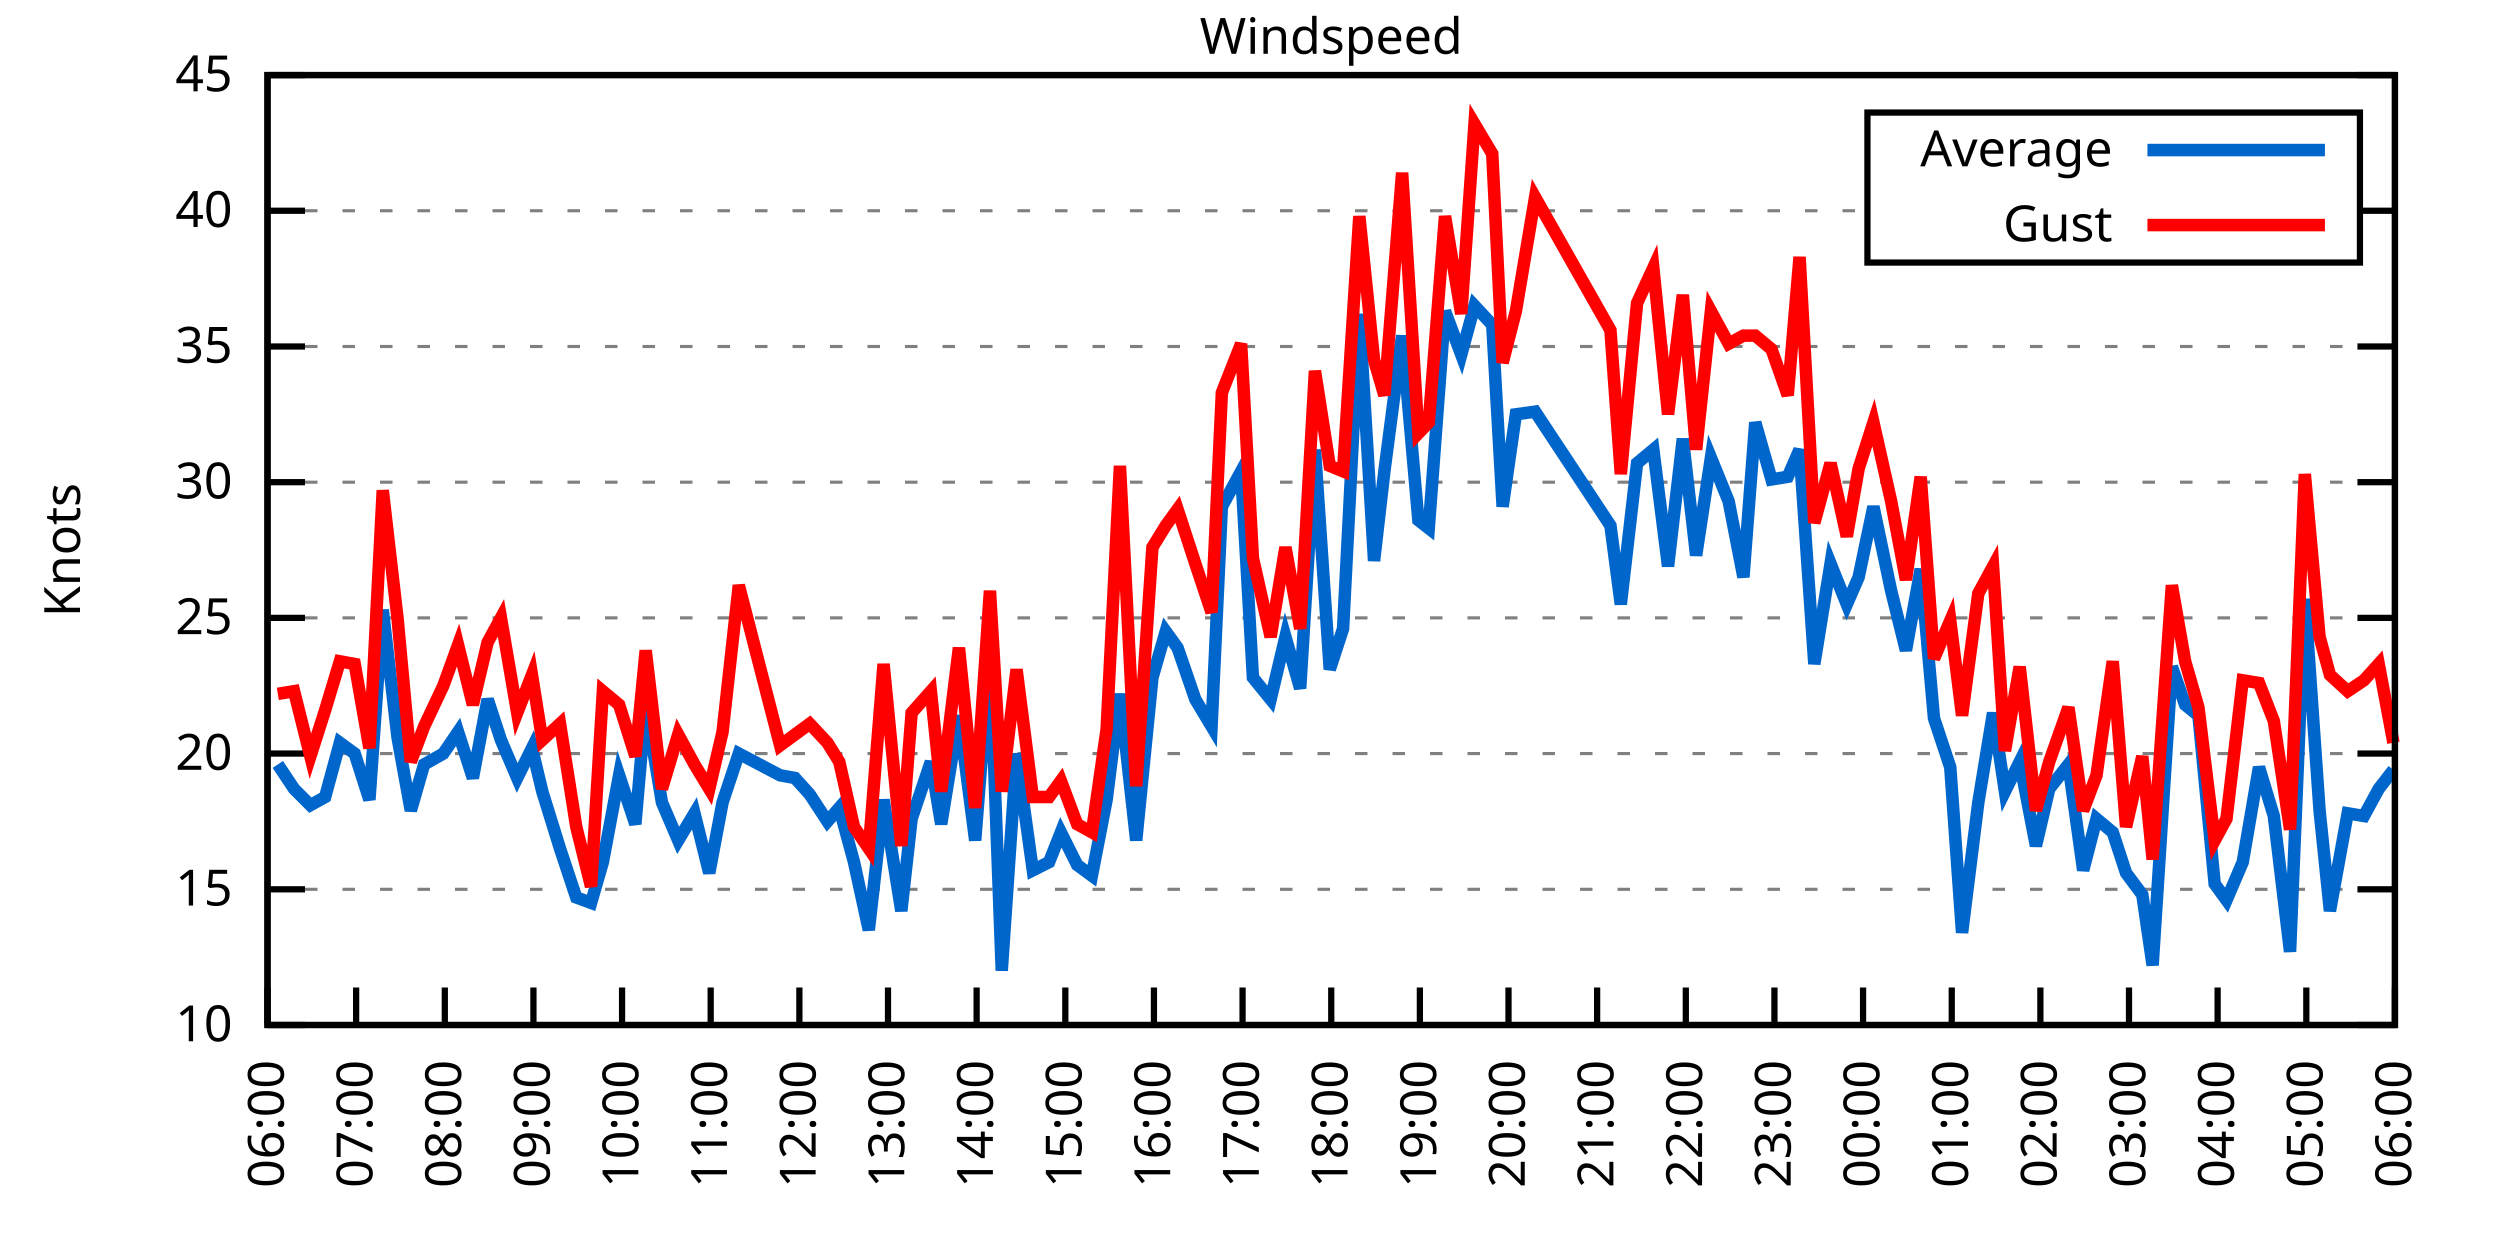
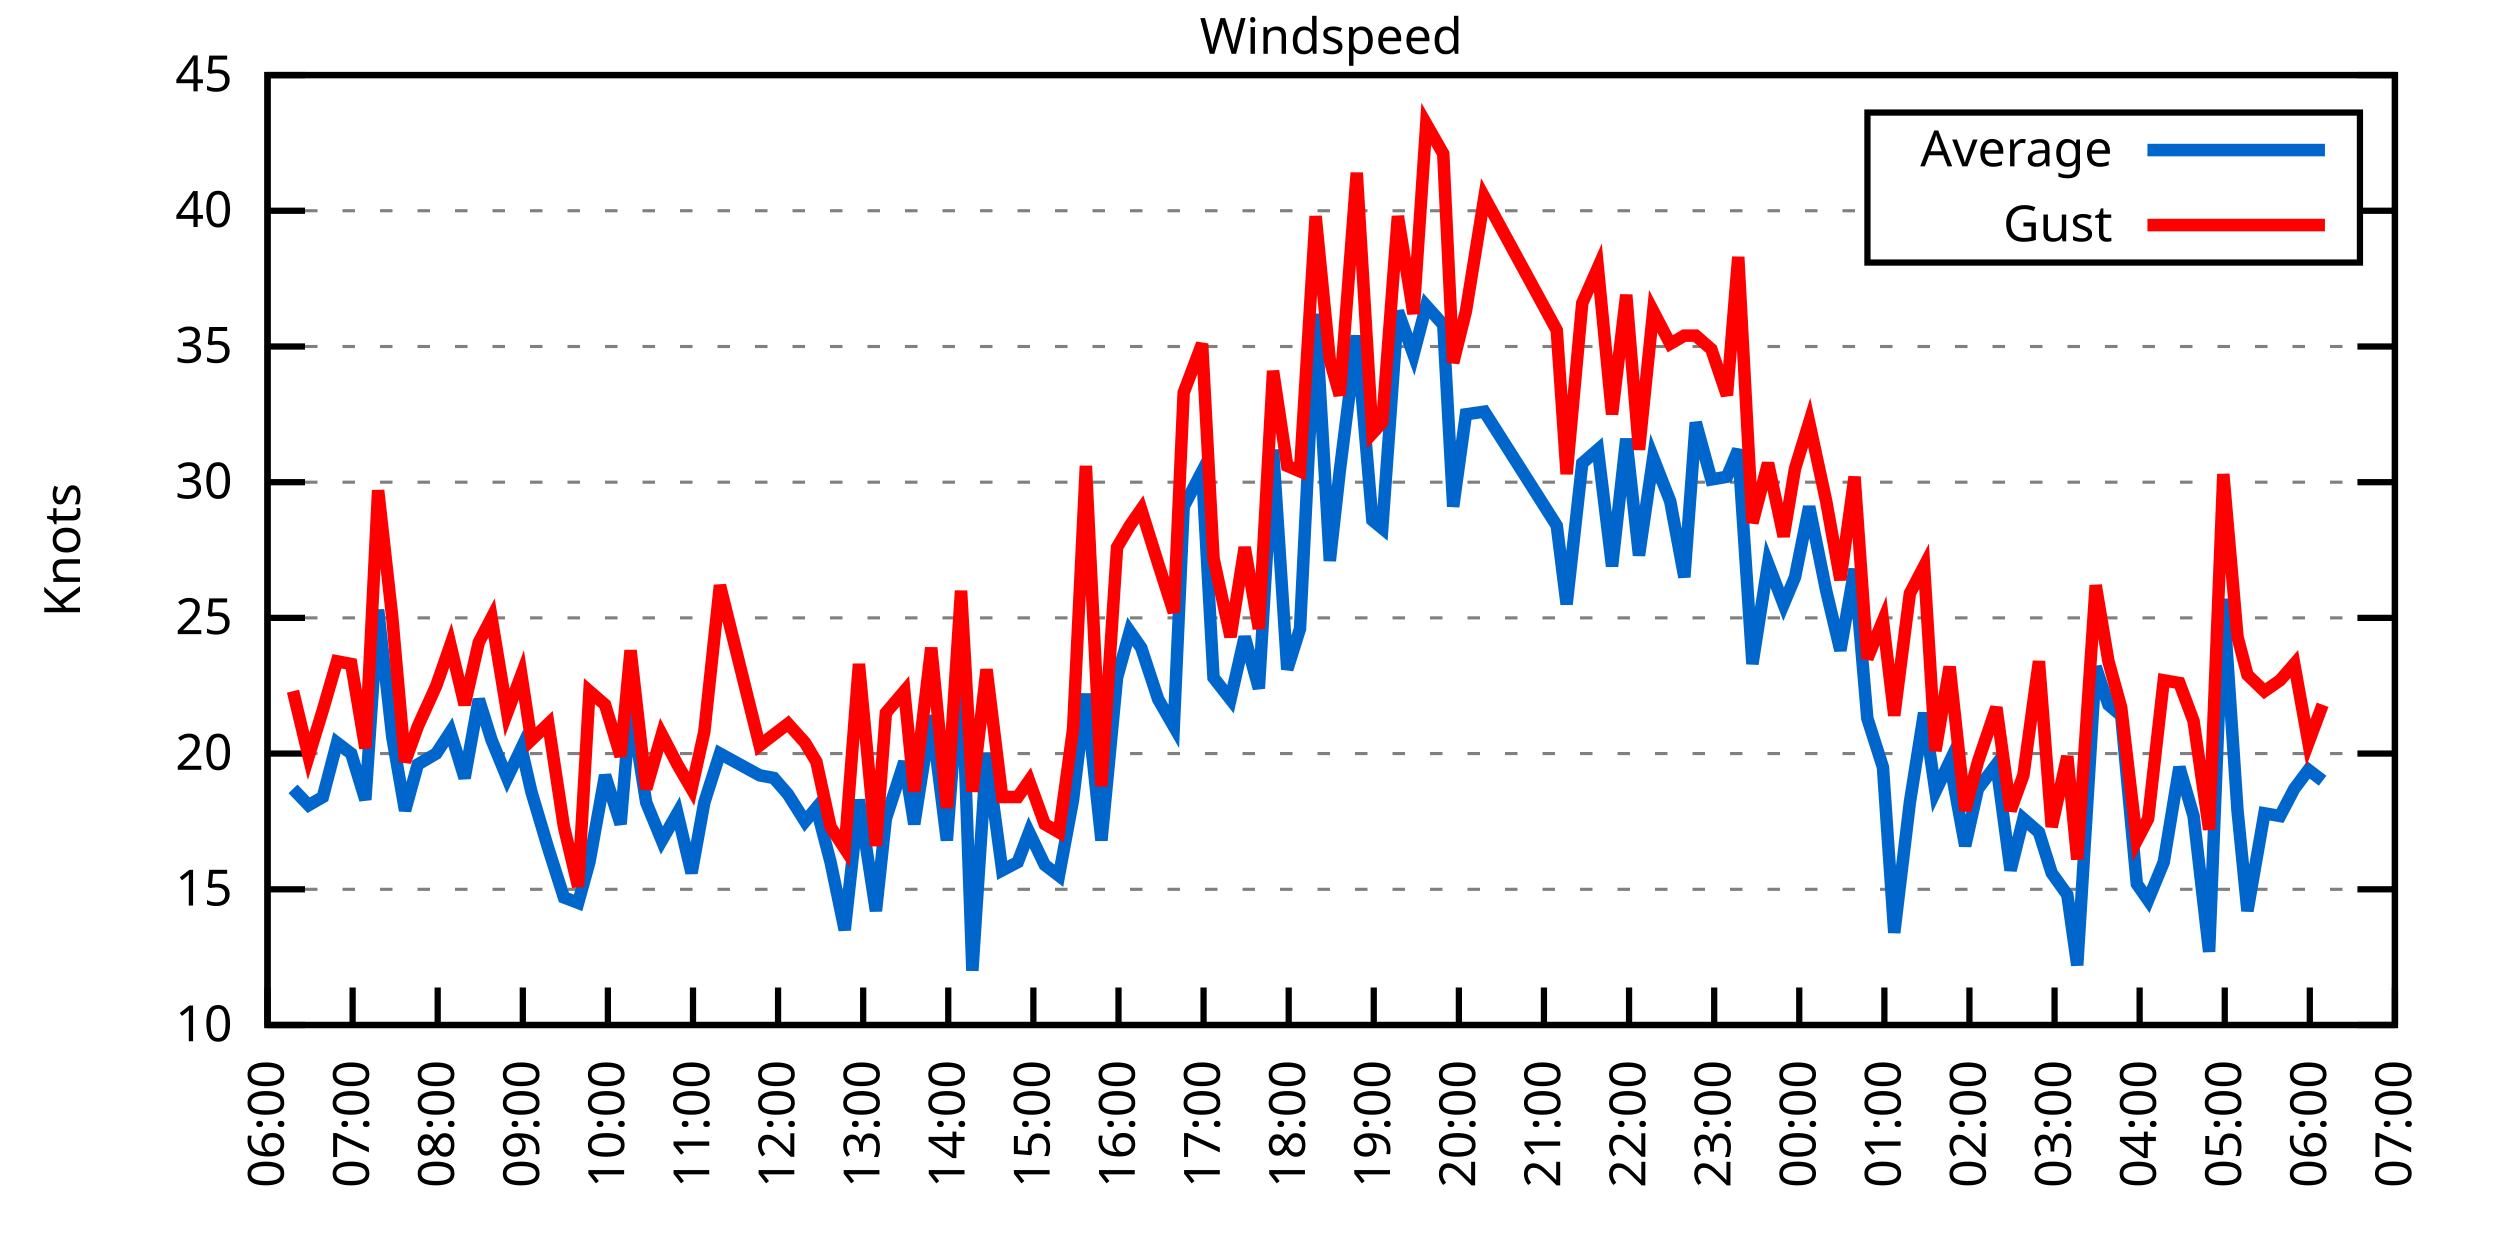
<svg xmlns="http://www.w3.org/2000/svg" xmlns:xlink="http://www.w3.org/1999/xlink" width="400" height="200" viewBox="0 0 400 200">
  <g id="gnuplot_canvas">
    <rect x="0" y="0" width="400" height="200" fill="none" />
    <defs>
      <circle id="gpDot" r="0.5" stroke-width="0.5" stroke="currentColor" />
      <path id="gpPt0" stroke-width="0.333" stroke="currentColor" d="M-1,0 h2 M0,-1 v2" />
      <path id="gpPt1" stroke-width="0.333" stroke="currentColor" d="M-1,-1 L1,1 M1,-1 L-1,1" />
      <path id="gpPt2" stroke-width="0.333" stroke="currentColor" d="M-1,0 L1,0 M0,-1 L0,1 M-1,-1 L1,1 M-1,1 L1,-1" />
      <rect id="gpPt3" stroke-width="0.333" stroke="currentColor" x="-1" y="-1" width="2" height="2" />
      <rect id="gpPt4" stroke-width="0.333" stroke="currentColor" fill="currentColor" x="-1" y="-1" width="2" height="2" />
      <circle id="gpPt5" stroke-width="0.333" stroke="currentColor" cx="0" cy="0" r="1" />
      <use xlink:href="#gpPt5" id="gpPt6" fill="currentColor" stroke="none" />
      <path id="gpPt7" stroke-width="0.333" stroke="currentColor" d="M0,-1.33 L-1.33,0.67 L1.33,0.67 z" />
      <use xlink:href="#gpPt7" id="gpPt8" fill="currentColor" stroke="none" />
      <use xlink:href="#gpPt7" id="gpPt9" stroke="currentColor" transform="rotate(180)" />
      <use xlink:href="#gpPt9" id="gpPt10" fill="currentColor" stroke="none" />
      <use xlink:href="#gpPt3" id="gpPt11" stroke="currentColor" transform="rotate(45)" />
      <use xlink:href="#gpPt11" id="gpPt12" fill="currentColor" stroke="none" />
      <path id="gpPt13" stroke-width="0.333" stroke="currentColor" d="M0,1.330 L1.265,0.411 L0.782,-1.067 L-0.782,-1.076 L-1.265,0.411 z" />
      <use xlink:href="#gpPt13" id="gpPt14" fill="currentColor" stroke="none" />
      <filter id="textbox" filterUnits="objectBoundingBox" x="0" y="0" height="1" width="1">
        <feFlood flood-color="white" flood-opacity="1" result="bgnd" />
        <feComposite in="SourceGraphic" in2="bgnd" operator="atop" />
      </filter>
      <filter id="greybox" filterUnits="objectBoundingBox" x="0" y="0" height="1" width="1">
        <feFlood flood-color="lightgrey" flood-opacity="1" result="grey" />
        <feComposite in="SourceGraphic" in2="grey" operator="atop" />
      </filter>
    </defs>
    <g fill="none" color="white" stroke="currentColor" stroke-width="1.00" stroke-linecap="butt" stroke-linejoin="miter">
</g>
    <g fill="none" color="black" stroke="currentColor" stroke-width="1.00" stroke-linecap="butt" stroke-linejoin="miter">
      <g stroke="none" shape-rendering="crispEdges">
        <polygon fill="rgb(255, 255, 255)" points="42.80,164.00 383.18,164.00 383.18,12.02 42.80,12.02 " />
      </g>
    </g>
    <g fill="none" color="black" stroke="currentColor" stroke-width="1.00" stroke-linecap="butt" stroke-linejoin="miter">
</g>
    <g fill="none" color="black" stroke="black" stroke-width="0.50" stroke-linecap="butt" stroke-linejoin="miter">
</g>
    <g fill="none" color="gray" stroke="currentColor" stroke-width="0.50" stroke-linecap="butt" stroke-linejoin="miter">
      <path stroke="gray" stroke-dasharray="2,4" class="gridline" d="M42.80,164.00 L383.19,164.00  " />
    </g>
    <g fill="none" color="gray" stroke="gray" stroke-width="1.00" stroke-linecap="butt" stroke-linejoin="miter">
</g>
    <g fill="none" color="black" stroke="currentColor" stroke-width="1.00" stroke-linecap="butt" stroke-linejoin="miter">
      <path stroke="black" d="M42.80,164.00 L48.80,164.00 M383.19,164.00 L377.19,164.00  " />
      <g transform="translate(37.20,166.60)" stroke="none" fill="black" font-family="Sans" font-size="8.00" text-anchor="end">
        <text>
          <tspan font-family="Sans"> 10</tspan>
        </text>
      </g>
    </g>
    <g fill="none" color="black" stroke="currentColor" stroke-width="1.00" stroke-linecap="butt" stroke-linejoin="miter">
</g>
    <g fill="none" color="black" stroke="black" stroke-width="0.50" stroke-linecap="butt" stroke-linejoin="miter">
</g>
    <g fill="none" color="gray" stroke="currentColor" stroke-width="0.50" stroke-linecap="butt" stroke-linejoin="miter">
      <path stroke="gray" stroke-dasharray="2,4" class="gridline" d="M42.80,142.29 L383.19,142.29  " />
    </g>
    <g fill="none" color="gray" stroke="gray" stroke-width="1.00" stroke-linecap="butt" stroke-linejoin="miter">
</g>
    <g fill="none" color="black" stroke="currentColor" stroke-width="1.00" stroke-linecap="butt" stroke-linejoin="miter">
      <path stroke="black" d="M42.80,142.29 L48.80,142.29 M383.19,142.29 L377.19,142.29  " />
      <g transform="translate(37.20,144.89)" stroke="none" fill="black" font-family="Sans" font-size="8.00" text-anchor="end">
        <text>
          <tspan font-family="Sans"> 15</tspan>
        </text>
      </g>
    </g>
    <g fill="none" color="black" stroke="currentColor" stroke-width="1.00" stroke-linecap="butt" stroke-linejoin="miter">
</g>
    <g fill="none" color="black" stroke="black" stroke-width="0.50" stroke-linecap="butt" stroke-linejoin="miter">
</g>
    <g fill="none" color="gray" stroke="currentColor" stroke-width="0.50" stroke-linecap="butt" stroke-linejoin="miter">
      <path stroke="gray" stroke-dasharray="2,4" class="gridline" d="M42.80,120.57 L383.19,120.57  " />
    </g>
    <g fill="none" color="gray" stroke="gray" stroke-width="1.00" stroke-linecap="butt" stroke-linejoin="miter">
</g>
    <g fill="none" color="black" stroke="currentColor" stroke-width="1.00" stroke-linecap="butt" stroke-linejoin="miter">
      <path stroke="black" d="M42.80,120.57 L48.80,120.57 M383.19,120.57 L377.19,120.57  " />
      <g transform="translate(37.20,123.17)" stroke="none" fill="black" font-family="Sans" font-size="8.00" text-anchor="end">
        <text>
          <tspan font-family="Sans"> 20</tspan>
        </text>
      </g>
    </g>
    <g fill="none" color="black" stroke="currentColor" stroke-width="1.00" stroke-linecap="butt" stroke-linejoin="miter">
</g>
    <g fill="none" color="black" stroke="black" stroke-width="0.50" stroke-linecap="butt" stroke-linejoin="miter">
</g>
    <g fill="none" color="gray" stroke="currentColor" stroke-width="0.50" stroke-linecap="butt" stroke-linejoin="miter">
      <path stroke="gray" stroke-dasharray="2,4" class="gridline" d="M42.80,98.86 L383.19,98.86  " />
    </g>
    <g fill="none" color="gray" stroke="gray" stroke-width="1.00" stroke-linecap="butt" stroke-linejoin="miter">
</g>
    <g fill="none" color="black" stroke="currentColor" stroke-width="1.00" stroke-linecap="butt" stroke-linejoin="miter">
      <path stroke="black" d="M42.80,98.86 L48.80,98.86 M383.19,98.86 L377.19,98.86  " />
      <g transform="translate(37.20,101.46)" stroke="none" fill="black" font-family="Sans" font-size="8.00" text-anchor="end">
        <text>
          <tspan font-family="Sans"> 25</tspan>
        </text>
      </g>
    </g>
    <g fill="none" color="black" stroke="currentColor" stroke-width="1.00" stroke-linecap="butt" stroke-linejoin="miter">
</g>
    <g fill="none" color="black" stroke="black" stroke-width="0.50" stroke-linecap="butt" stroke-linejoin="miter">
</g>
    <g fill="none" color="gray" stroke="currentColor" stroke-width="0.50" stroke-linecap="butt" stroke-linejoin="miter">
      <path stroke="gray" stroke-dasharray="2,4" class="gridline" d="M42.80,77.15 L383.19,77.15  " />
    </g>
    <g fill="none" color="gray" stroke="gray" stroke-width="1.00" stroke-linecap="butt" stroke-linejoin="miter">
</g>
    <g fill="none" color="black" stroke="currentColor" stroke-width="1.00" stroke-linecap="butt" stroke-linejoin="miter">
      <path stroke="black" d="M42.80,77.15 L48.80,77.15 M383.19,77.15 L377.19,77.15  " />
      <g transform="translate(37.20,79.75)" stroke="none" fill="black" font-family="Sans" font-size="8.00" text-anchor="end">
        <text>
          <tspan font-family="Sans"> 30</tspan>
        </text>
      </g>
    </g>
    <g fill="none" color="black" stroke="currentColor" stroke-width="1.00" stroke-linecap="butt" stroke-linejoin="miter">
</g>
    <g fill="none" color="black" stroke="black" stroke-width="0.50" stroke-linecap="butt" stroke-linejoin="miter">
</g>
    <g fill="none" color="gray" stroke="currentColor" stroke-width="0.50" stroke-linecap="butt" stroke-linejoin="miter">
      <path stroke="gray" stroke-dasharray="2,4" class="gridline" d="M42.80,55.44 L383.19,55.44  " />
    </g>
    <g fill="none" color="gray" stroke="gray" stroke-width="1.00" stroke-linecap="butt" stroke-linejoin="miter">
</g>
    <g fill="none" color="black" stroke="currentColor" stroke-width="1.00" stroke-linecap="butt" stroke-linejoin="miter">
      <path stroke="black" d="M42.80,55.44 L48.80,55.44 M383.19,55.44 L377.19,55.44  " />
      <g transform="translate(37.20,58.04)" stroke="none" fill="black" font-family="Sans" font-size="8.00" text-anchor="end">
        <text>
          <tspan font-family="Sans"> 35</tspan>
        </text>
      </g>
    </g>
    <g fill="none" color="black" stroke="currentColor" stroke-width="1.00" stroke-linecap="butt" stroke-linejoin="miter">
</g>
    <g fill="none" color="black" stroke="black" stroke-width="0.50" stroke-linecap="butt" stroke-linejoin="miter">
</g>
    <g fill="none" color="gray" stroke="currentColor" stroke-width="0.50" stroke-linecap="butt" stroke-linejoin="miter">
      <path stroke="gray" stroke-dasharray="2,4" class="gridline" d="M42.80,33.72 L298.79,33.72 M377.59,33.72 L383.19,33.72  " />
    </g>
    <g fill="none" color="gray" stroke="gray" stroke-width="1.00" stroke-linecap="butt" stroke-linejoin="miter">
</g>
    <g fill="none" color="black" stroke="currentColor" stroke-width="1.00" stroke-linecap="butt" stroke-linejoin="miter">
      <path stroke="black" d="M42.80,33.72 L48.80,33.72 M383.19,33.72 L377.19,33.72  " />
      <g transform="translate(37.20,36.32)" stroke="none" fill="black" font-family="Sans" font-size="8.00" text-anchor="end">
        <text>
          <tspan font-family="Sans"> 40</tspan>
        </text>
      </g>
    </g>
    <g fill="none" color="black" stroke="currentColor" stroke-width="1.00" stroke-linecap="butt" stroke-linejoin="miter">
</g>
    <g fill="none" color="black" stroke="black" stroke-width="0.50" stroke-linecap="butt" stroke-linejoin="miter">
</g>
    <g fill="none" color="gray" stroke="currentColor" stroke-width="0.50" stroke-linecap="butt" stroke-linejoin="miter">
      <path stroke="gray" stroke-dasharray="2,4" class="gridline" d="M42.80,12.01 L383.19,12.01  " />
    </g>
    <g fill="none" color="gray" stroke="gray" stroke-width="1.00" stroke-linecap="butt" stroke-linejoin="miter">
</g>
    <g fill="none" color="black" stroke="currentColor" stroke-width="1.00" stroke-linecap="butt" stroke-linejoin="miter">
      <path stroke="black" d="M42.80,12.01 L48.80,12.01 M383.19,12.01 L377.19,12.01  " />
      <g transform="translate(37.20,14.61)" stroke="none" fill="black" font-family="Sans" font-size="8.00" text-anchor="end">
        <text>
          <tspan font-family="Sans"> 45</tspan>
        </text>
      </g>
    </g>
    <g fill="none" color="black" stroke="currentColor" stroke-width="1.00" stroke-linecap="butt" stroke-linejoin="miter">
      <path stroke="black" d="M42.80,164.00 L42.80,158.00  " />
      <g transform="translate(45.40,169.60) rotate(270.00)" stroke="none" fill="black" font-family="Sans" font-size="8.00" text-anchor="end">
        <text>
          <tspan font-family="Sans">06:00</tspan>
        </text>
      </g>
    </g>
    <g fill="none" color="black" stroke="currentColor" stroke-width="1.00" stroke-linecap="butt" stroke-linejoin="miter">
-       <path stroke="black" d="M56.98,164.00 L56.98,158.00  " />
-       <g transform="translate(59.58,169.60) rotate(270.00)" stroke="none" fill="black" font-family="Sans" font-size="8.00" text-anchor="end">
+       <path stroke="black" d="M56.42,164.00 L56.42,158.00  " />
+       <g transform="translate(59.02,169.60) rotate(270.00)" stroke="none" fill="black" font-family="Sans" font-size="8.00" text-anchor="end">
        <text>
          <tspan font-family="Sans">07:00</tspan>
        </text>
      </g>
    </g>
    <g fill="none" color="black" stroke="currentColor" stroke-width="1.00" stroke-linecap="butt" stroke-linejoin="miter">
-       <path stroke="black" d="M71.17,164.00 L71.17,158.00  " />
-       <g transform="translate(73.77,169.60) rotate(270.00)" stroke="none" fill="black" font-family="Sans" font-size="8.00" text-anchor="end">
+       <path stroke="black" d="M70.03,164.00 L70.03,158.00  " />
+       <g transform="translate(72.63,169.60) rotate(270.00)" stroke="none" fill="black" font-family="Sans" font-size="8.00" text-anchor="end">
        <text>
          <tspan font-family="Sans">08:00</tspan>
        </text>
      </g>
    </g>
    <g fill="none" color="black" stroke="currentColor" stroke-width="1.00" stroke-linecap="butt" stroke-linejoin="miter">
-       <path stroke="black" d="M85.35,164.00 L85.35,158.00  " />
-       <g transform="translate(87.95,169.60) rotate(270.00)" stroke="none" fill="black" font-family="Sans" font-size="8.00" text-anchor="end">
+       <path stroke="black" d="M83.65,164.00 L83.65,158.00  " />
+       <g transform="translate(86.25,169.60) rotate(270.00)" stroke="none" fill="black" font-family="Sans" font-size="8.00" text-anchor="end">
        <text>
          <tspan font-family="Sans">09:00</tspan>
        </text>
      </g>
    </g>
    <g fill="none" color="black" stroke="currentColor" stroke-width="1.00" stroke-linecap="butt" stroke-linejoin="miter">
-       <path stroke="black" d="M99.53,164.00 L99.53,158.00  " />
-       <g transform="translate(102.13,169.60) rotate(270.00)" stroke="none" fill="black" font-family="Sans" font-size="8.00" text-anchor="end">
+       <path stroke="black" d="M97.26,164.00 L97.26,158.00  " />
+       <g transform="translate(99.86,169.60) rotate(270.00)" stroke="none" fill="black" font-family="Sans" font-size="8.00" text-anchor="end">
        <text>
          <tspan font-family="Sans">10:00</tspan>
        </text>
      </g>
    </g>
    <g fill="none" color="black" stroke="currentColor" stroke-width="1.00" stroke-linecap="butt" stroke-linejoin="miter">
-       <path stroke="black" d="M113.71,164.00 L113.71,158.00  " />
-       <g transform="translate(116.31,169.60) rotate(270.00)" stroke="none" fill="black" font-family="Sans" font-size="8.00" text-anchor="end">
+       <path stroke="black" d="M110.88,164.00 L110.88,158.00  " />
+       <g transform="translate(113.48,169.60) rotate(270.00)" stroke="none" fill="black" font-family="Sans" font-size="8.00" text-anchor="end">
        <text>
          <tspan font-family="Sans">11:00</tspan>
        </text>
      </g>
    </g>
    <g fill="none" color="black" stroke="currentColor" stroke-width="1.00" stroke-linecap="butt" stroke-linejoin="miter">
-       <path stroke="black" d="M127.90,164.00 L127.90,158.00  " />
-       <g transform="translate(130.50,169.60) rotate(270.00)" stroke="none" fill="black" font-family="Sans" font-size="8.00" text-anchor="end">
+       <path stroke="black" d="M124.49,164.00 L124.49,158.00  " />
+       <g transform="translate(127.09,169.60) rotate(270.00)" stroke="none" fill="black" font-family="Sans" font-size="8.00" text-anchor="end">
        <text>
          <tspan font-family="Sans">12:00</tspan>
        </text>
      </g>
    </g>
    <g fill="none" color="black" stroke="currentColor" stroke-width="1.00" stroke-linecap="butt" stroke-linejoin="miter">
-       <path stroke="black" d="M142.08,164.00 L142.08,158.00  " />
-       <g transform="translate(144.68,169.60) rotate(270.00)" stroke="none" fill="black" font-family="Sans" font-size="8.00" text-anchor="end">
+       <path stroke="black" d="M138.11,164.00 L138.11,158.00  " />
+       <g transform="translate(140.71,169.60) rotate(270.00)" stroke="none" fill="black" font-family="Sans" font-size="8.00" text-anchor="end">
        <text>
          <tspan font-family="Sans">13:00</tspan>
        </text>
      </g>
    </g>
    <g fill="none" color="black" stroke="currentColor" stroke-width="1.00" stroke-linecap="butt" stroke-linejoin="miter">
-       <path stroke="black" d="M156.26,164.00 L156.26,158.00  " />
-       <g transform="translate(158.86,169.60) rotate(270.00)" stroke="none" fill="black" font-family="Sans" font-size="8.00" text-anchor="end">
+       <path stroke="black" d="M151.72,164.00 L151.72,158.00  " />
+       <g transform="translate(154.32,169.60) rotate(270.00)" stroke="none" fill="black" font-family="Sans" font-size="8.00" text-anchor="end">
        <text>
          <tspan font-family="Sans">14:00</tspan>
        </text>
      </g>
    </g>
    <g fill="none" color="black" stroke="currentColor" stroke-width="1.00" stroke-linecap="butt" stroke-linejoin="miter">
-       <path stroke="black" d="M170.45,164.00 L170.45,158.00  " />
-       <g transform="translate(173.05,169.60) rotate(270.00)" stroke="none" fill="black" font-family="Sans" font-size="8.00" text-anchor="end">
+       <path stroke="black" d="M165.34,164.00 L165.34,158.00  " />
+       <g transform="translate(167.94,169.60) rotate(270.00)" stroke="none" fill="black" font-family="Sans" font-size="8.00" text-anchor="end">
        <text>
          <tspan font-family="Sans">15:00</tspan>
        </text>
      </g>
    </g>
    <g fill="none" color="black" stroke="currentColor" stroke-width="1.00" stroke-linecap="butt" stroke-linejoin="miter">
-       <path stroke="black" d="M184.63,164.00 L184.63,158.00  " />
-       <g transform="translate(187.23,169.60) rotate(270.00)" stroke="none" fill="black" font-family="Sans" font-size="8.00" text-anchor="end">
+       <path stroke="black" d="M178.96,164.00 L178.96,158.00  " />
+       <g transform="translate(181.56,169.60) rotate(270.00)" stroke="none" fill="black" font-family="Sans" font-size="8.00" text-anchor="end">
        <text>
          <tspan font-family="Sans">16:00</tspan>
        </text>
      </g>
    </g>
    <g fill="none" color="black" stroke="currentColor" stroke-width="1.00" stroke-linecap="butt" stroke-linejoin="miter">
-       <path stroke="black" d="M198.81,164.00 L198.81,158.00  " />
-       <g transform="translate(201.41,169.60) rotate(270.00)" stroke="none" fill="black" font-family="Sans" font-size="8.00" text-anchor="end">
+       <path stroke="black" d="M192.57,164.00 L192.57,158.00  " />
+       <g transform="translate(195.17,169.60) rotate(270.00)" stroke="none" fill="black" font-family="Sans" font-size="8.00" text-anchor="end">
        <text>
          <tspan font-family="Sans">17:00</tspan>
        </text>
      </g>
    </g>
    <g fill="none" color="black" stroke="currentColor" stroke-width="1.00" stroke-linecap="butt" stroke-linejoin="miter">
-       <path stroke="black" d="M213.00,164.00 L213.00,158.00  " />
-       <g transform="translate(215.60,169.60) rotate(270.00)" stroke="none" fill="black" font-family="Sans" font-size="8.00" text-anchor="end">
+       <path stroke="black" d="M206.19,164.00 L206.19,158.00  " />
+       <g transform="translate(208.79,169.60) rotate(270.00)" stroke="none" fill="black" font-family="Sans" font-size="8.00" text-anchor="end">
        <text>
          <tspan font-family="Sans">18:00</tspan>
        </text>
      </g>
    </g>
    <g fill="none" color="black" stroke="currentColor" stroke-width="1.00" stroke-linecap="butt" stroke-linejoin="miter">
-       <path stroke="black" d="M227.18,164.00 L227.18,158.00  " />
-       <g transform="translate(229.78,169.60) rotate(270.00)" stroke="none" fill="black" font-family="Sans" font-size="8.00" text-anchor="end">
+       <path stroke="black" d="M219.80,164.00 L219.80,158.00  " />
+       <g transform="translate(222.40,169.60) rotate(270.00)" stroke="none" fill="black" font-family="Sans" font-size="8.00" text-anchor="end">
        <text>
          <tspan font-family="Sans">19:00</tspan>
        </text>
      </g>
    </g>
    <g fill="none" color="black" stroke="currentColor" stroke-width="1.00" stroke-linecap="butt" stroke-linejoin="miter">
-       <path stroke="black" d="M241.36,164.00 L241.36,158.00  " />
-       <g transform="translate(243.96,169.60) rotate(270.00)" stroke="none" fill="black" font-family="Sans" font-size="8.00" text-anchor="end">
+       <path stroke="black" d="M233.42,164.00 L233.42,158.00  " />
+       <g transform="translate(236.02,169.60) rotate(270.00)" stroke="none" fill="black" font-family="Sans" font-size="8.00" text-anchor="end">
        <text>
          <tspan font-family="Sans">20:00</tspan>
        </text>
      </g>
    </g>
    <g fill="none" color="black" stroke="currentColor" stroke-width="1.00" stroke-linecap="butt" stroke-linejoin="miter">
-       <path stroke="black" d="M255.54,164.00 L255.54,158.00  " />
-       <g transform="translate(258.14,169.60) rotate(270.00)" stroke="none" fill="black" font-family="Sans" font-size="8.00" text-anchor="end">
+       <path stroke="black" d="M247.03,164.00 L247.03,158.00  " />
+       <g transform="translate(249.63,169.60) rotate(270.00)" stroke="none" fill="black" font-family="Sans" font-size="8.00" text-anchor="end">
        <text>
          <tspan font-family="Sans">21:00</tspan>
        </text>
      </g>
    </g>
    <g fill="none" color="black" stroke="currentColor" stroke-width="1.00" stroke-linecap="butt" stroke-linejoin="miter">
-       <path stroke="black" d="M269.73,164.00 L269.73,158.00  " />
-       <g transform="translate(272.33,169.60) rotate(270.00)" stroke="none" fill="black" font-family="Sans" font-size="8.00" text-anchor="end">
+       <path stroke="black" d="M260.65,164.00 L260.65,158.00  " />
+       <g transform="translate(263.25,169.60) rotate(270.00)" stroke="none" fill="black" font-family="Sans" font-size="8.00" text-anchor="end">
        <text>
          <tspan font-family="Sans">22:00</tspan>
        </text>
      </g>
    </g>
    <g fill="none" color="black" stroke="currentColor" stroke-width="1.00" stroke-linecap="butt" stroke-linejoin="miter">
-       <path stroke="black" d="M283.91,164.00 L283.91,158.00  " />
-       <g transform="translate(286.51,169.60) rotate(270.00)" stroke="none" fill="black" font-family="Sans" font-size="8.00" text-anchor="end">
+       <path stroke="black" d="M274.27,164.00 L274.27,158.00  " />
+       <g transform="translate(276.87,169.60) rotate(270.00)" stroke="none" fill="black" font-family="Sans" font-size="8.00" text-anchor="end">
        <text>
          <tspan font-family="Sans">23:00</tspan>
        </text>
      </g>
    </g>
    <g fill="none" color="black" stroke="currentColor" stroke-width="1.00" stroke-linecap="butt" stroke-linejoin="miter">
-       <path stroke="black" d="M298.09,164.00 L298.09,158.00  " />
-       <g transform="translate(300.69,169.60) rotate(270.00)" stroke="none" fill="black" font-family="Sans" font-size="8.00" text-anchor="end">
+       <path stroke="black" d="M287.88,164.00 L287.88,158.00  " />
+       <g transform="translate(290.48,169.60) rotate(270.00)" stroke="none" fill="black" font-family="Sans" font-size="8.00" text-anchor="end">
        <text>
          <tspan font-family="Sans">00:00</tspan>
        </text>
      </g>
    </g>
    <g fill="none" color="black" stroke="currentColor" stroke-width="1.00" stroke-linecap="butt" stroke-linejoin="miter">
-       <path stroke="black" d="M312.28,164.00 L312.28,158.00  " />
-       <g transform="translate(314.88,169.60) rotate(270.00)" stroke="none" fill="black" font-family="Sans" font-size="8.00" text-anchor="end">
+       <path stroke="black" d="M301.50,164.00 L301.50,158.00  " />
+       <g transform="translate(304.10,169.60) rotate(270.00)" stroke="none" fill="black" font-family="Sans" font-size="8.00" text-anchor="end">
        <text>
          <tspan font-family="Sans">01:00</tspan>
        </text>
      </g>
    </g>
    <g fill="none" color="black" stroke="currentColor" stroke-width="1.00" stroke-linecap="butt" stroke-linejoin="miter">
-       <path stroke="black" d="M326.46,164.00 L326.46,158.00  " />
-       <g transform="translate(329.06,169.60) rotate(270.00)" stroke="none" fill="black" font-family="Sans" font-size="8.00" text-anchor="end">
+       <path stroke="black" d="M315.11,164.00 L315.11,158.00  " />
+       <g transform="translate(317.71,169.60) rotate(270.00)" stroke="none" fill="black" font-family="Sans" font-size="8.00" text-anchor="end">
        <text>
          <tspan font-family="Sans">02:00</tspan>
        </text>
      </g>
    </g>
    <g fill="none" color="black" stroke="currentColor" stroke-width="1.00" stroke-linecap="butt" stroke-linejoin="miter">
-       <path stroke="black" d="M340.64,164.00 L340.64,158.00  " />
-       <g transform="translate(343.24,169.60) rotate(270.00)" stroke="none" fill="black" font-family="Sans" font-size="8.00" text-anchor="end">
+       <path stroke="black" d="M328.73,164.00 L328.73,158.00  " />
+       <g transform="translate(331.33,169.60) rotate(270.00)" stroke="none" fill="black" font-family="Sans" font-size="8.00" text-anchor="end">
        <text>
          <tspan font-family="Sans">03:00</tspan>
        </text>
      </g>
    </g>
    <g fill="none" color="black" stroke="currentColor" stroke-width="1.00" stroke-linecap="butt" stroke-linejoin="miter">
-       <path stroke="black" d="M354.82,164.00 L354.82,158.00  " />
-       <g transform="translate(357.42,169.60) rotate(270.00)" stroke="none" fill="black" font-family="Sans" font-size="8.00" text-anchor="end">
+       <path stroke="black" d="M342.34,164.00 L342.34,158.00  " />
+       <g transform="translate(344.94,169.60) rotate(270.00)" stroke="none" fill="black" font-family="Sans" font-size="8.00" text-anchor="end">
        <text>
          <tspan font-family="Sans">04:00</tspan>
        </text>
      </g>
    </g>
    <g fill="none" color="black" stroke="currentColor" stroke-width="1.00" stroke-linecap="butt" stroke-linejoin="miter">
-       <path stroke="black" d="M369.01,164.00 L369.01,158.00  " />
-       <g transform="translate(371.61,169.60) rotate(270.00)" stroke="none" fill="black" font-family="Sans" font-size="8.00" text-anchor="end">
+       <path stroke="black" d="M355.96,164.00 L355.96,158.00  " />
+       <g transform="translate(358.56,169.60) rotate(270.00)" stroke="none" fill="black" font-family="Sans" font-size="8.00" text-anchor="end">
        <text>
          <tspan font-family="Sans">05:00</tspan>
+         </text>
+       </g>
+     </g>
+     <g fill="none" color="black" stroke="currentColor" stroke-width="1.00" stroke-linecap="butt" stroke-linejoin="miter">
+       <path stroke="black" d="M369.57,164.00 L369.57,158.00  " />
+       <g transform="translate(372.17,169.60) rotate(270.00)" stroke="none" fill="black" font-family="Sans" font-size="8.00" text-anchor="end">
+         <text>
+           <tspan font-family="Sans">06:00</tspan>
        </text>
      </g>
    </g>
    <g fill="none" color="black" stroke="currentColor" stroke-width="1.00" stroke-linecap="butt" stroke-linejoin="miter">
      <path stroke="black" d="M383.19,164.00 L383.19,158.00  " />
      <g transform="translate(385.79,169.60) rotate(270.00)" stroke="none" fill="black" font-family="Sans" font-size="8.00" text-anchor="end">
        <text>
-           <tspan font-family="Sans">06:00</tspan>
+           <tspan font-family="Sans">07:00</tspan>
        </text>
      </g>
    </g>
    <g fill="none" color="black" stroke="currentColor" stroke-width="1.00" stroke-linecap="butt" stroke-linejoin="miter">
</g>
    <g fill="none" color="black" stroke="currentColor" stroke-width="1.00" stroke-linecap="butt" stroke-linejoin="miter">
      <path stroke="black" d="M42.80,12.01 L42.80,164.00 L383.19,164.00 L383.19,12.01 L42.80,12.01 Z  " />
    </g>
    <g fill="none" color="black" stroke="currentColor" stroke-width="1.00" stroke-linecap="butt" stroke-linejoin="miter">
</g>
    <g fill="none" color="black" stroke="currentColor" stroke-width="1.00" stroke-linecap="butt" stroke-linejoin="miter">
      <path stroke="black" d="M298.79,42.01 L298.79,18.01 L377.59,18.01 L377.59,42.01 L298.79,42.01 Z  " />
    </g>
    <g id="Windspeed_plot_1">
      <g fill="none" color="white" stroke="black" stroke-width="2.00" stroke-linecap="butt" stroke-linejoin="miter">
</g>
      <g fill="none" color="black" stroke="currentColor" stroke-width="2.00" stroke-linecap="butt" stroke-linejoin="miter">
        <g transform="translate(337.99,26.61)" stroke="none" fill="black" font-family="Sans" font-size="8.00" text-anchor="end">
          <text>
            <tspan font-family="Sans">Average</tspan>
          </text>
        </g>
      </g>
      <g fill="none" color="black" stroke="currentColor" stroke-width="2.00" stroke-linecap="butt" stroke-linejoin="miter">
-         <path stroke="rgb(  0, 102, 204)" d="M343.59,24.01 L371.99,24.01 M44.45,122.31 L47.05,126.22 L49.66,128.83 L52.02,127.52 L54.38,118.84 L56.75,120.57   L59.11,127.96 L61.24,97.56 L63.60,117.97 L65.73,129.69 L67.86,122.31 L70.93,120.57 L73.29,117.10 L75.66,124.48   L78.02,111.89 L80.15,118.40 L82.75,124.48 L85.11,119.71 L86.77,126.65 L89.60,135.77 L92.20,143.59 L94.57,144.46   L96.46,137.94 L99.06,124.05 L101.66,131.86 L103.31,112.76 L105.91,128.39 L108.51,134.47 L111.11,130.13 L113.48,139.68   L115.61,128.39 L118.21,120.57 L124.82,124.05 L127.19,124.48 L129.55,127.09 L132.39,131.43 L134.28,129.26 L136.64,137.94   L139.01,148.80 L141.37,127.96 L144.21,145.76 L145.86,131.00 L148.94,121.88 L150.59,131.86 L153.43,114.49 L156.03,134.47   L158.39,104.51 L160.28,155.31 L162.65,120.57 L165.25,139.25 L167.85,137.94 L169.74,133.17 L172.34,138.38 L174.70,140.12   L177.06,127.96 L179.19,111.02 L181.79,134.47 L184.39,108.42 L186.52,101.03 L188.41,103.64 L191.25,111.89 L193.85,116.23   L195.50,81.06 L198.58,75.41 L200.47,108.42 L203.30,111.89 L205.67,101.90 L208.03,110.15 L210.39,71.94 L212.76,107.11   L214.89,100.60 L217.49,50.22 L219.85,89.74 L221.50,75.41 L224.34,53.70 L226.94,83.23 L228.60,84.53 L231.20,49.79   L233.80,56.74 L235.92,48.92 L238.76,51.96 L240.42,81.06 L242.54,66.29 L245.62,65.86 L257.67,84.10 L259.33,96.69   L261.93,74.11 L264.53,71.94 L266.89,90.61 L269.25,70.20 L271.38,88.87 L273.75,73.24 L276.58,80.19 L278.95,92.35   L280.84,67.59 L283.44,76.71 L286.04,76.28 L287.93,71.94 L290.29,106.24 L292.89,90.18 L295.49,96.69 L297.38,92.35   L299.75,81.06 L302.58,94.52 L304.95,104.07 L307.31,91.04 L309.44,114.93 L312.04,122.75 L313.93,149.24 L316.53,128.39   L318.89,114.06 L320.79,126.65 L323.15,121.88 L325.75,135.34 L327.88,126.22 L330.95,122.31 L333.31,139.25 L335.44,131.00   L338.04,133.17 L340.17,139.68 L342.77,143.16 L344.42,154.45 L347.50,106.68 L349.62,112.76 L351.75,114.49 L354.35,141.42   L356.24,144.02 L358.84,137.94 L361.44,122.75 L363.81,130.56 L366.41,152.28 L368.77,95.82 L371.13,129.69 L372.79,145.76   L375.63,130.13 L378.23,130.56 L380.59,126.22 L382.95,123.18  " />
+         <path stroke="rgb(  0, 102, 204)" d="M343.59,24.01 L371.99,24.01 M46.88,126.22 L49.38,128.83 L51.65,127.52 L53.92,118.84 L56.19,120.57 L58.46,127.96   L60.50,97.56 L62.77,117.97 L64.81,129.69 L66.85,122.31 L69.80,120.57 L72.07,117.10 L74.34,124.48 L76.61,111.89   L78.65,118.40 L81.15,124.48 L83.42,119.71 L85.01,126.65 L87.73,135.77 L90.23,143.59 L92.50,144.46 L94.31,137.94   L96.81,124.05 L99.30,131.86 L100.89,112.76 L103.39,128.39 L105.89,134.47 L108.38,130.13 L110.65,139.68 L112.69,128.39   L115.19,120.57 L121.54,124.05 L123.81,124.48 L126.08,127.09 L128.81,131.43 L130.62,129.26 L132.89,137.94 L135.16,148.80   L137.43,127.96 L140.15,145.76 L141.74,131.00 L144.69,121.88 L146.28,131.86 L149.00,114.49 L151.50,134.47 L153.77,104.51   L155.58,155.31 L157.85,120.57 L160.35,139.25 L162.84,137.94 L164.66,133.17 L167.16,138.38 L169.43,140.12 L171.69,127.96   L173.74,111.02 L176.23,134.47 L178.73,108.42 L180.77,101.03 L182.59,103.64 L185.31,111.89 L187.81,116.23 L189.39,81.06   L192.34,75.41 L194.16,108.42 L196.88,111.89 L199.15,101.90 L201.42,110.15 L203.69,71.94 L205.96,107.11 L208.00,100.60   L210.50,50.22 L212.77,89.74 L214.36,75.41 L217.08,53.70 L219.58,83.23 L221.16,84.53 L223.66,49.79 L226.16,56.74   L228.20,48.92 L230.92,51.96 L232.51,81.06 L234.55,66.29 L237.50,65.86 L249.08,84.10 L250.66,96.69 L253.16,74.11   L255.66,71.94 L257.93,90.61 L260.20,70.20 L262.24,88.87 L264.51,73.24 L267.23,80.19 L269.50,92.35 L271.32,67.59   L273.81,76.71 L276.31,76.28 L278.12,71.94 L280.39,106.24 L282.89,90.18 L285.38,96.69 L287.20,92.35 L289.47,81.06   L292.19,94.52 L294.46,104.07 L296.73,91.04 L298.77,114.93 L301.27,122.75 L303.08,149.24 L305.58,128.39 L307.85,114.06   L309.67,126.65 L311.94,121.88 L314.43,135.34 L316.47,126.22 L319.42,122.31 L321.69,139.25 L323.74,131.00 L326.23,133.17   L328.27,139.68 L330.77,143.16 L332.36,154.45 L335.31,106.68 L337.35,112.76 L339.39,114.49 L341.89,141.42 L343.70,144.02   L346.20,137.94 L348.70,122.75 L350.97,130.56 L353.46,152.28 L355.73,95.82 L358.00,129.69 L359.59,145.76 L362.31,130.13   L364.81,130.56 L367.08,126.22 L369.35,123.18 L371.62,124.92  " />
      </g>
    </g>
    <g id="Windspeed_plot_2">
      <g fill="none" color="black" stroke="currentColor" stroke-width="2.00" stroke-linecap="butt" stroke-linejoin="miter">
        <g transform="translate(337.99,38.61)" stroke="none" fill="black" font-family="Sans" font-size="8.00" text-anchor="end">
          <text>
            <tspan font-family="Sans">Gust</tspan>
          </text>
        </g>
      </g>
      <g fill="none" color="black" stroke="currentColor" stroke-width="2.00" stroke-linecap="butt" stroke-linejoin="miter">
-         <path stroke="rgb(255,   0,   0)" d="M343.59,36.01 L371.99,36.01 M44.45,111.02 L47.05,110.59 L49.66,121.01 L52.02,113.63 L54.38,105.81 L56.75,106.24   L59.11,119.71 L61.24,78.45 L63.60,98.86 L65.73,121.88 L67.86,116.23 L70.93,109.72 L73.29,103.20 L75.66,112.76   L78.02,102.77 L80.15,98.86 L82.75,114.06 L85.11,107.98 L86.77,118.40 L89.60,115.80 L92.20,132.30 L94.57,141.85   L96.46,110.59 L99.06,112.76 L101.66,121.01 L103.31,104.07 L105.91,126.22 L108.51,117.53 L111.11,122.31 L113.48,126.22   L115.61,117.10 L118.21,93.65 L124.82,119.27 L127.19,117.53 L129.55,115.80 L132.39,118.84 L134.28,121.88 L136.64,132.30   L139.01,135.77 L141.37,106.24 L144.21,135.34 L145.86,114.06 L148.94,110.59 L150.59,126.65 L153.43,103.64 L156.03,129.26   L158.39,94.52 L160.28,126.65 L162.65,107.11 L165.25,127.52 L167.85,127.52 L169.74,124.92 L172.34,131.86 L174.70,133.17   L177.06,116.67 L179.19,74.54 L181.79,125.79 L184.39,87.57 L186.52,84.10 L188.41,81.49 L191.25,90.18 L193.85,97.99   L195.50,62.82 L198.58,55.00 L200.47,89.31 L203.30,101.90 L205.67,87.57 L208.03,100.60 L210.39,59.34 L212.76,74.54   L214.89,75.41 L217.49,34.59 L219.85,57.61 L221.50,63.25 L224.34,27.64 L226.94,69.33 L228.60,67.59 L231.20,34.59   L233.80,50.22 L235.92,19.83 L238.76,24.60 L240.42,58.04 L242.54,49.79 L245.62,31.55 L257.67,52.83 L259.33,75.85   L261.93,48.49 L264.53,42.84 L266.89,66.29 L269.25,47.18 L271.38,71.94 L273.75,49.79 L276.58,55.00 L278.95,53.70   L280.84,53.70 L283.44,55.87 L286.04,63.25 L287.93,41.11 L290.29,83.66 L292.89,74.11 L295.49,85.83 L297.38,74.98   L299.75,67.59 L302.58,80.19 L304.95,92.78 L307.31,76.28 L309.44,105.38 L312.04,99.30 L313.93,114.49 L316.53,94.95   L318.89,90.61 L320.79,120.14 L323.15,106.68 L325.75,129.69 L327.88,121.88 L330.95,113.19 L333.31,129.69 L335.44,124.05   L338.04,105.81 L340.17,132.30 L342.77,121.01 L344.42,137.51 L347.50,93.65 L349.62,105.81 L351.75,113.19 L354.35,134.47   L356.24,131.00 L358.84,108.85 L361.44,109.28 L363.81,115.36 L366.41,132.73 L368.77,75.85 L371.13,101.90 L372.79,107.98   L375.63,110.59 L378.23,108.85 L380.59,106.24 L382.95,118.84  " />
+         <path stroke="rgb(255,   0,   0)" d="M343.59,36.01 L371.99,36.01 M46.88,110.59 L49.38,121.01 L51.65,113.63 L53.92,105.81 L56.19,106.24 L58.46,119.71   L60.50,78.45 L62.77,98.86 L64.81,121.88 L66.85,116.23 L69.80,109.72 L72.07,103.20 L74.34,112.76 L76.61,102.77   L78.65,98.86 L81.15,114.06 L83.42,107.98 L85.01,118.40 L87.73,115.80 L90.23,132.30 L92.50,141.85 L94.31,110.59   L96.81,112.76 L99.30,121.01 L100.89,104.07 L103.39,126.22 L105.89,117.53 L108.38,122.31 L110.65,126.22 L112.69,117.10   L115.19,93.65 L121.54,119.27 L123.81,117.53 L126.08,115.80 L128.81,118.84 L130.62,121.88 L132.89,132.30 L135.16,135.77   L137.43,106.24 L140.15,135.34 L141.74,114.06 L144.69,110.59 L146.28,126.65 L149.00,103.64 L151.50,129.26 L153.77,94.52   L155.58,126.65 L157.85,107.11 L160.35,127.52 L162.84,127.52 L164.66,124.92 L167.16,131.86 L169.43,133.17 L171.69,116.67   L173.74,74.54 L176.23,125.79 L178.73,87.57 L180.77,84.10 L182.59,81.49 L185.31,90.18 L187.81,97.99 L189.39,62.82   L192.34,55.00 L194.16,89.31 L196.88,101.90 L199.15,87.57 L201.42,100.60 L203.69,59.34 L205.96,74.54 L208.00,75.41   L210.50,34.59 L212.77,57.61 L214.36,63.25 L217.08,27.64 L219.58,69.33 L221.16,67.59 L223.66,34.59 L226.16,50.22   L228.20,19.83 L230.92,24.60 L232.51,58.04 L234.55,49.79 L237.50,31.55 L249.08,52.83 L250.66,75.85 L253.16,48.49   L255.66,42.84 L257.93,66.29 L260.20,47.18 L262.24,71.94 L264.51,49.79 L267.23,55.00 L269.50,53.70 L271.32,53.70   L273.81,55.87 L276.31,63.25 L278.12,41.11 L280.39,83.66 L282.89,74.11 L285.38,85.83 L287.20,74.98 L289.47,67.59   L292.19,80.19 L294.46,92.78 L296.73,76.28 L298.77,105.38 L301.27,99.30 L303.08,114.49 L305.58,94.95 L307.85,90.61   L309.67,120.14 L311.94,106.68 L314.43,129.69 L316.47,121.88 L319.42,113.19 L321.69,129.69 L323.74,124.05 L326.23,105.81   L328.27,132.30 L330.77,121.01 L332.36,137.51 L335.31,93.65 L337.35,105.81 L339.39,113.19 L341.89,134.47 L343.70,131.00   L346.20,108.85 L348.70,109.28 L350.97,115.36 L353.46,132.73 L355.73,75.85 L358.00,101.90 L359.59,107.98 L362.31,110.59   L364.81,108.85 L367.08,106.24 L369.35,118.84 L371.62,112.76  " />
      </g>
    </g>
    <g fill="none" color="black" stroke="currentColor" stroke-width="2.00" stroke-linecap="butt" stroke-linejoin="miter">
</g>
    <g fill="none" color="black" stroke="black" stroke-width="1.00" stroke-linecap="butt" stroke-linejoin="miter">
</g>
    <g fill="none" color="black" stroke="currentColor" stroke-width="1.00" stroke-linecap="butt" stroke-linejoin="miter">
      <path stroke="black" d="M42.80,12.01 L42.80,164.00 L383.19,164.00 L383.19,12.01 L42.80,12.01 Z  " />
      <g transform="translate(12.80,88.01) rotate(270.00)" stroke="none" fill="black" font-family="Sans" font-size="8.00" text-anchor="middle">
        <text>
          <tspan font-family="Sans">Knots</tspan>
        </text>
      </g>
    </g>
    <g fill="none" color="black" stroke="currentColor" stroke-width="1.00" stroke-linecap="butt" stroke-linejoin="miter">
</g>
    <g fill="none" color="black" stroke="currentColor" stroke-width="1.00" stroke-linecap="butt" stroke-linejoin="miter">
      <g transform="translate(212.99,8.61)" stroke="none" fill="black" font-family="Sans" font-size="8.00" text-anchor="middle">
        <text>
          <tspan font-family="Sans">Windspeed</tspan>
        </text>
      </g>
    </g>
    <g fill="none" color="black" stroke="currentColor" stroke-width="1.00" stroke-linecap="butt" stroke-linejoin="miter">
</g>
  </g>
</svg>
